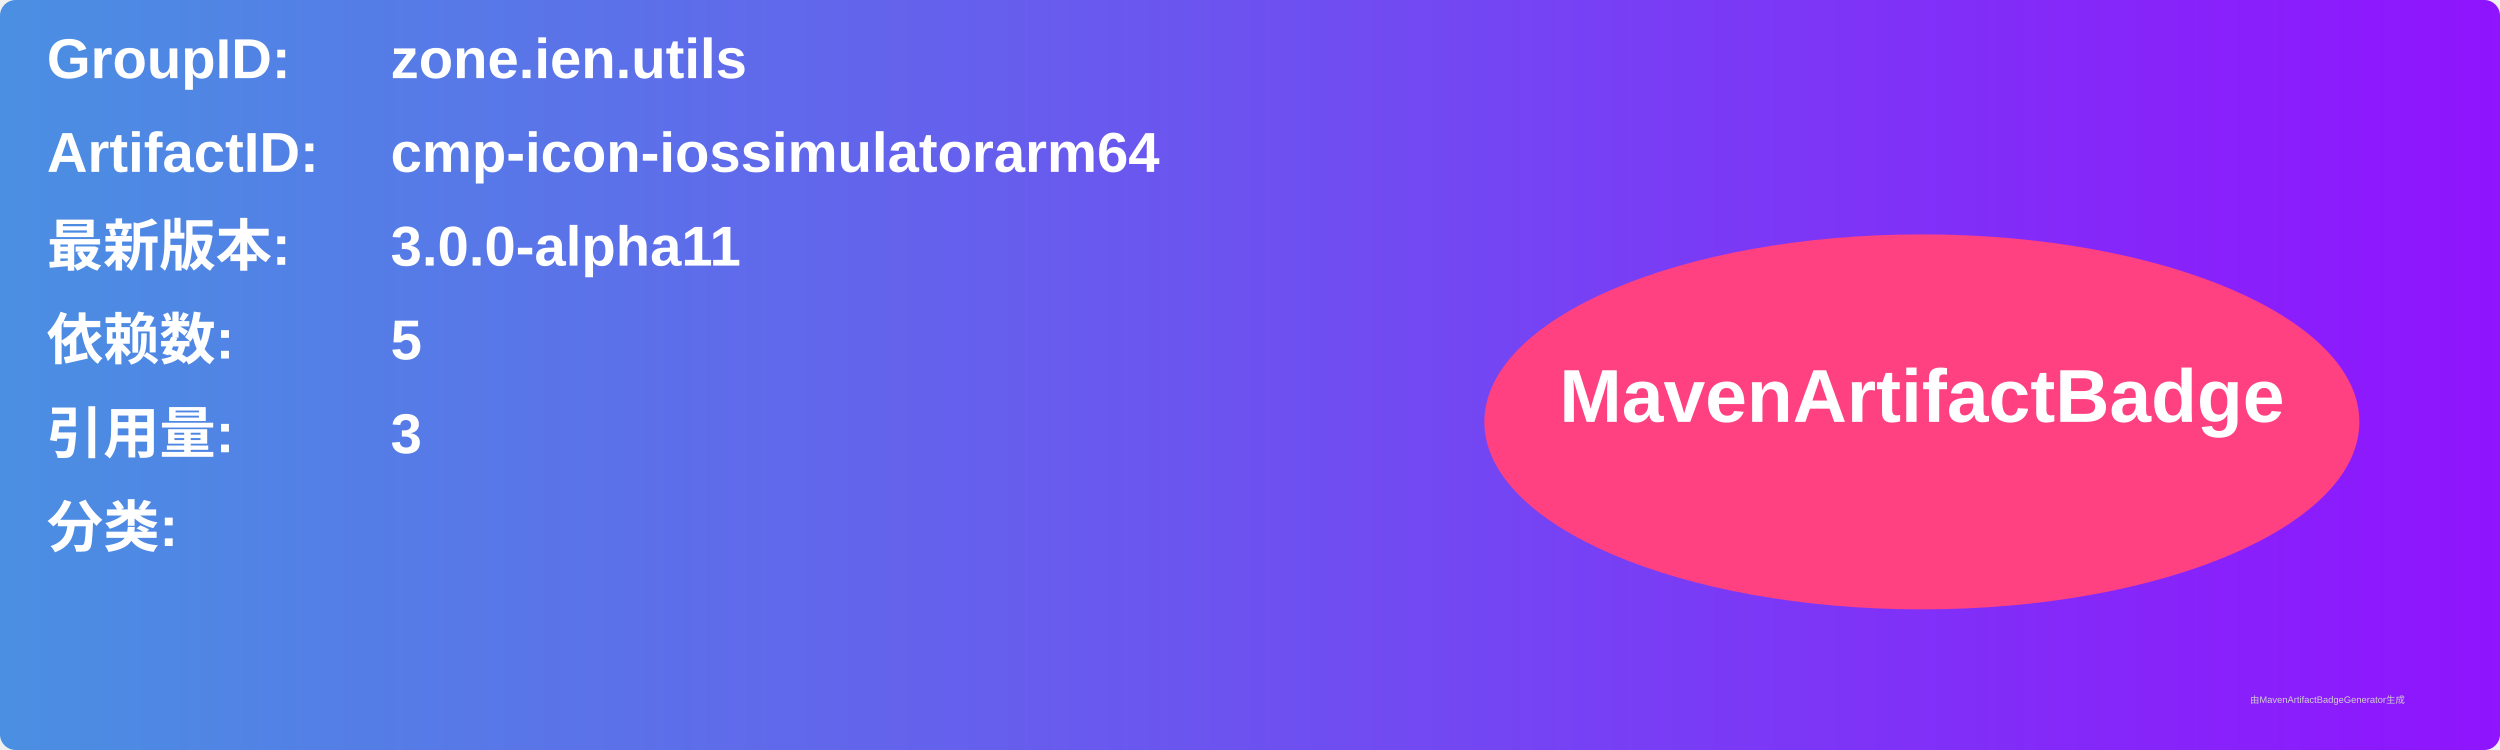
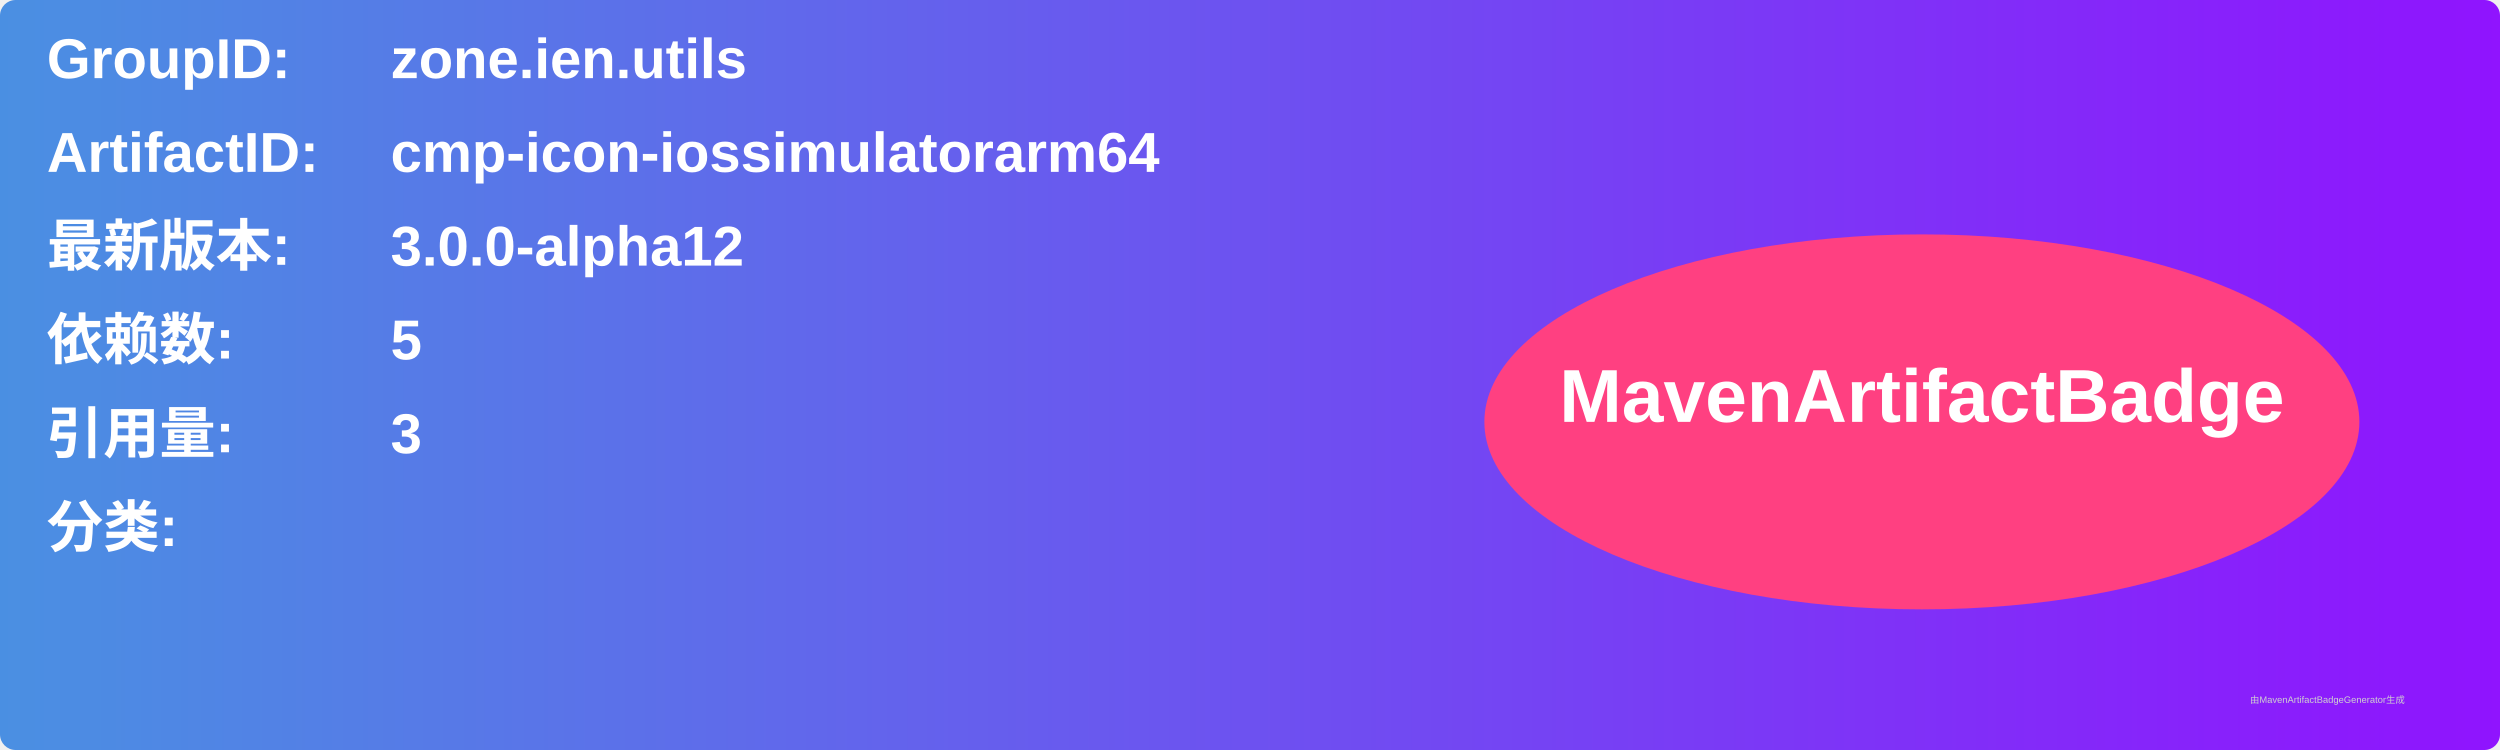
<svg xmlns="http://www.w3.org/2000/svg" width="800" height="240" viewBox="0 0 800 240">
  <linearGradient id="grad" x1="0%" y1="0%" x2="100%" y2="0%">
    <stop offset="0%" stop-color="#4a90e2" />
    <stop offset="100%" stop-color="#9013fe" />
  </linearGradient>
  <rect width="100%" height="100%" rx="5" ry="5" fill="url(#grad)" />
  <g transform="translate(15, 15)">
    <text x="0" y="10" font-family="Arial" font-size="18" fill="white" font-weight="bold" width="260">GroupID:</text>
    <text x="110" y="10" font-family="Arial" font-size="18" fill="white" font-weight="bold" width="460">zone.ien.utils</text>
    <text x="0" y="40" font-family="Arial" font-size="18" fill="white" font-weight="bold" width="260">ArtifactID:</text>
    <text x="110" y="40" font-family="Arial" font-size="18" fill="white" font-weight="bold" width="460">cmp-icon-iossimulatorarm64</text>
    <text x="0" y="70" font-family="Arial" font-size="18" fill="white" font-weight="bold">最新版本:</text>
    <text x="110" y="70" font-family="Arial" font-size="18" fill="white" font-weight="bold">
-       <tspan font-weight="bold">3.0.0-alpha11</tspan>
+       <tspan font-weight="bold">3.0.0-alpha12</tspan>
    </text>
    <text x="0" y="100" font-family="Arial" font-size="18" fill="white" font-weight="bold">依赖数: </text>
    <text x="110" y="100" font-family="Arial" font-size="18" fill="white">
      <tspan font-weight="bold">5</tspan>
    </text>
    <text x="0" y="130" font-family="Arial" font-size="18" fill="white" font-weight="bold">引用量: </text>
    <text x="110" y="130" font-family="Arial" font-size="18" fill="white">
      <tspan font-weight="bold">3</tspan>
    </text>
    <text x="0" y="160" font-family="Arial" font-size="18" fill="white" font-weight="bold">分类:</text>
    <text x="10" y="190" font-family="Arial" font-size="10" fill="white">
      <tspan font-weight="bold" />
    </text>
    <ellipse cx="600" cy="120" rx="140" ry="60" fill="#ff4081" />
    <text x="600" y="120" text-anchor="middle" font-family="Arial" font-size="24" fill="white" font-weight="bold">MavenArtifactBadge</text>
  </g>
  <text x="720" y="225" font-family="Arial" font-size="3" fill="#d0d0d0">由MavenArtifactBadgeGenerator生成</text>
</svg>
